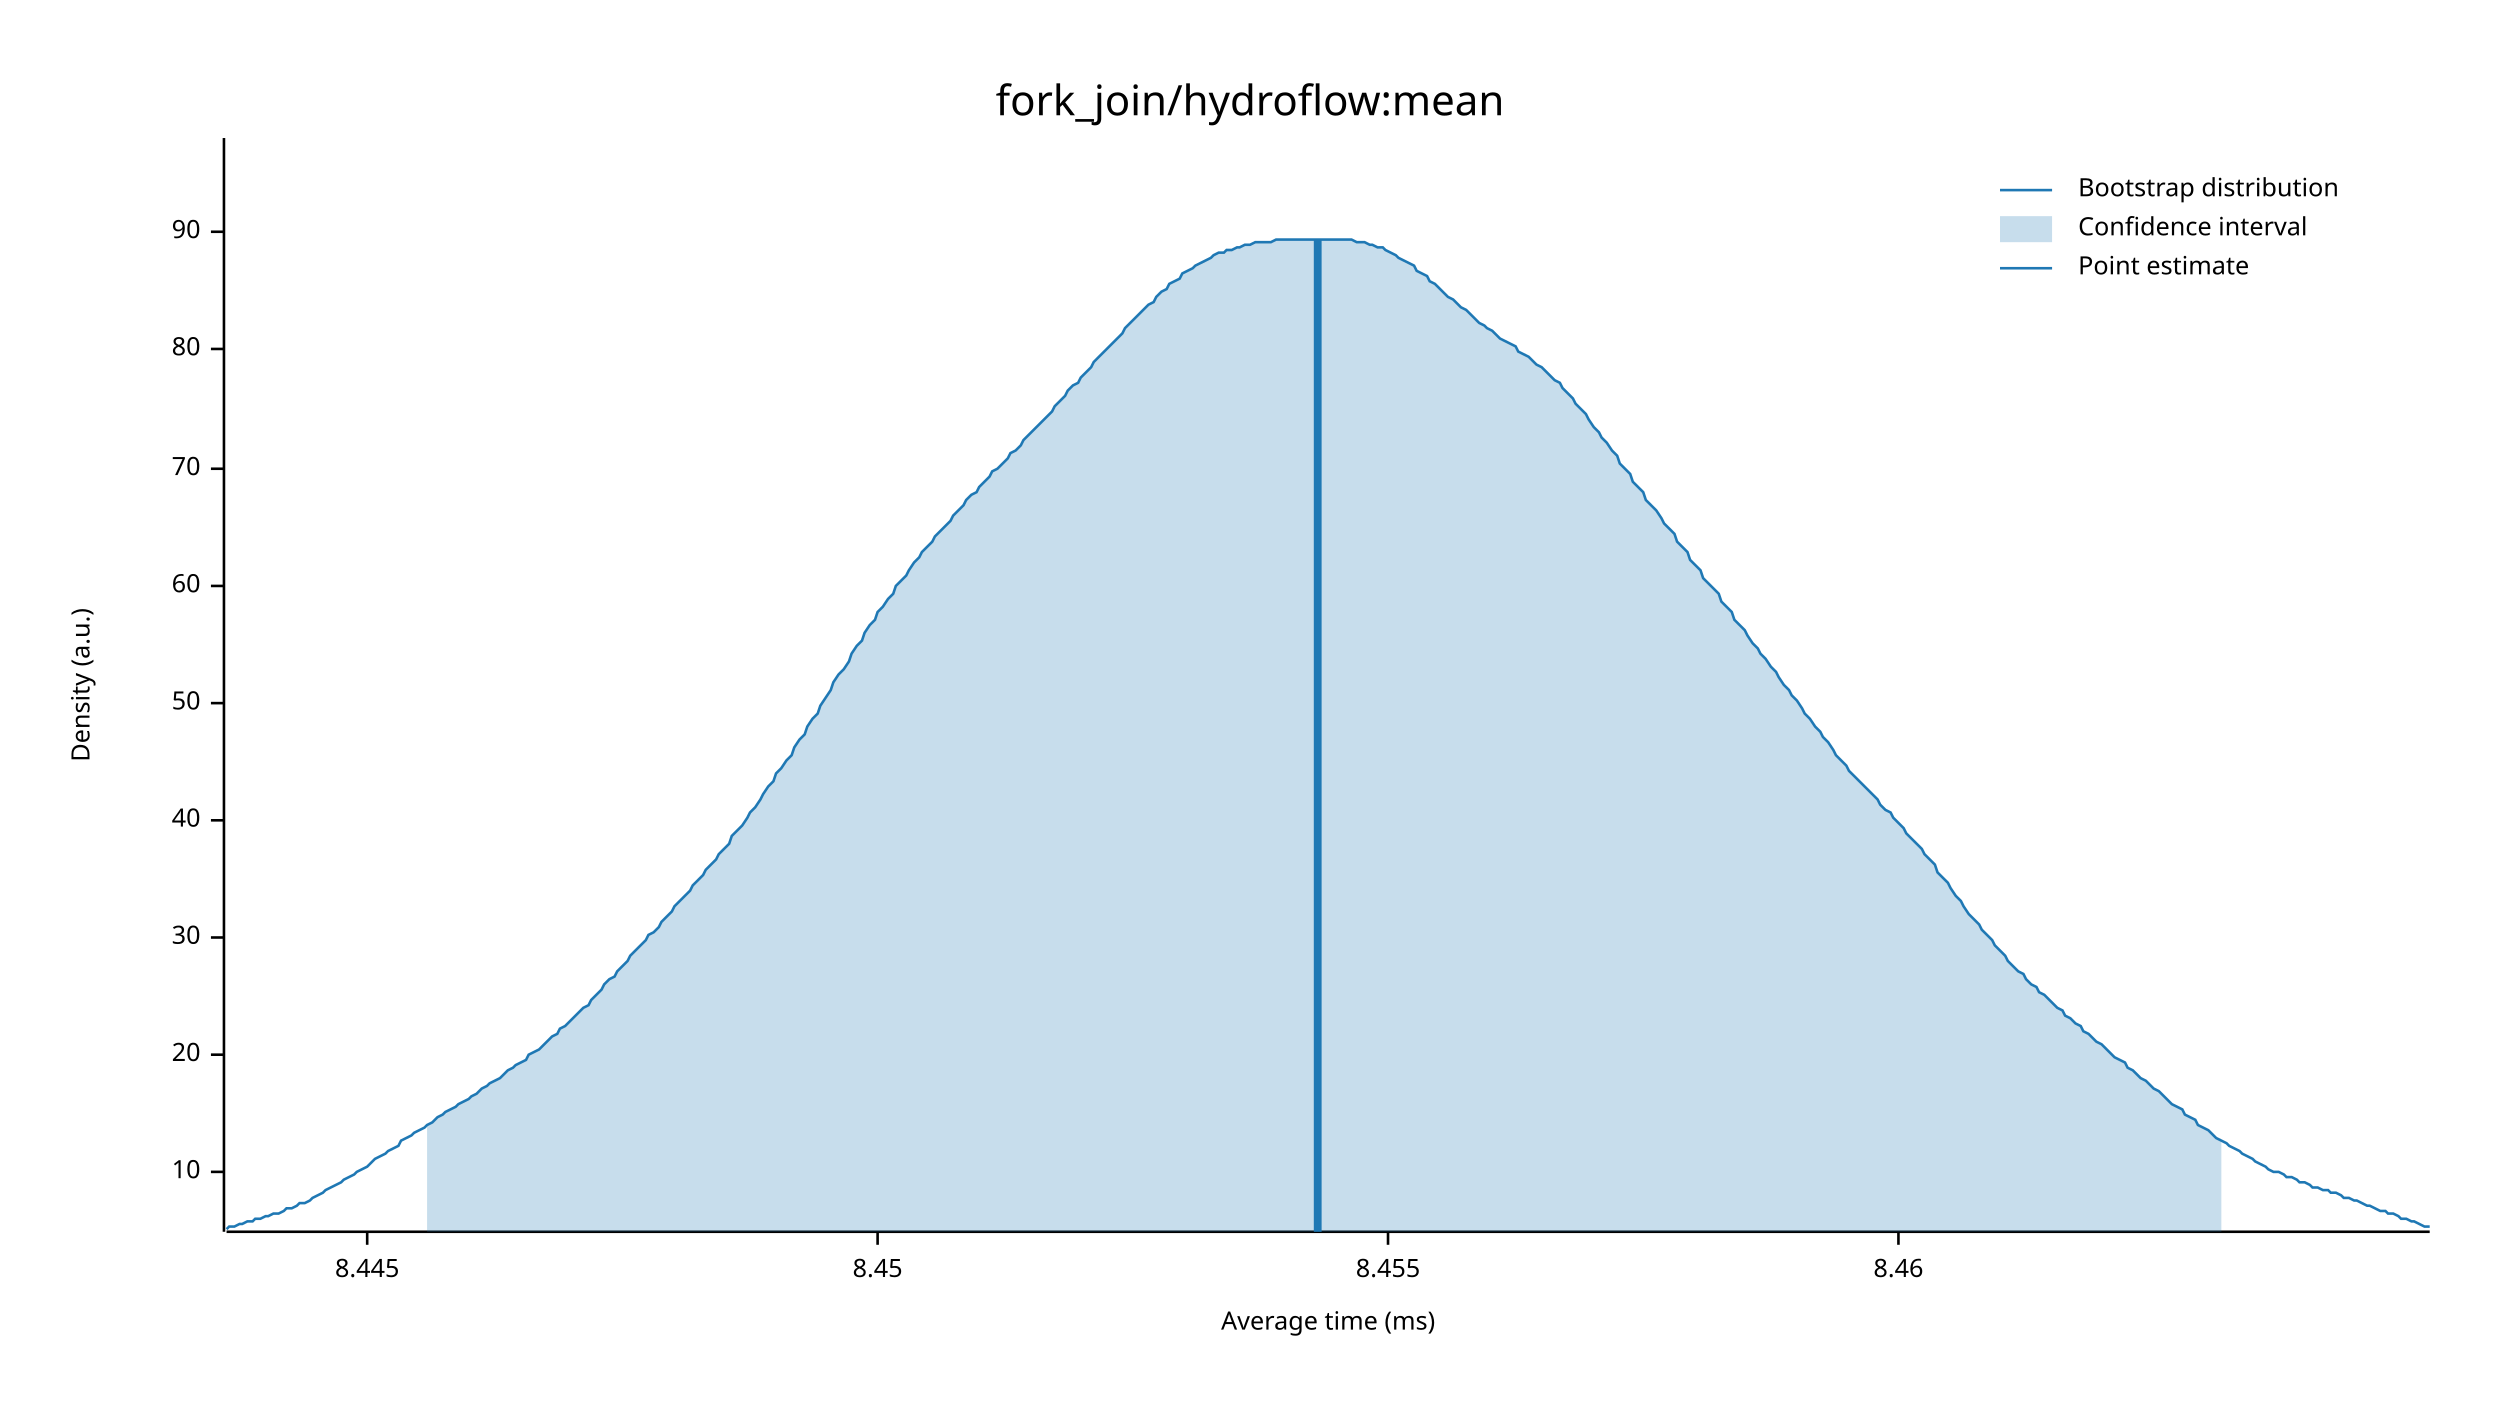
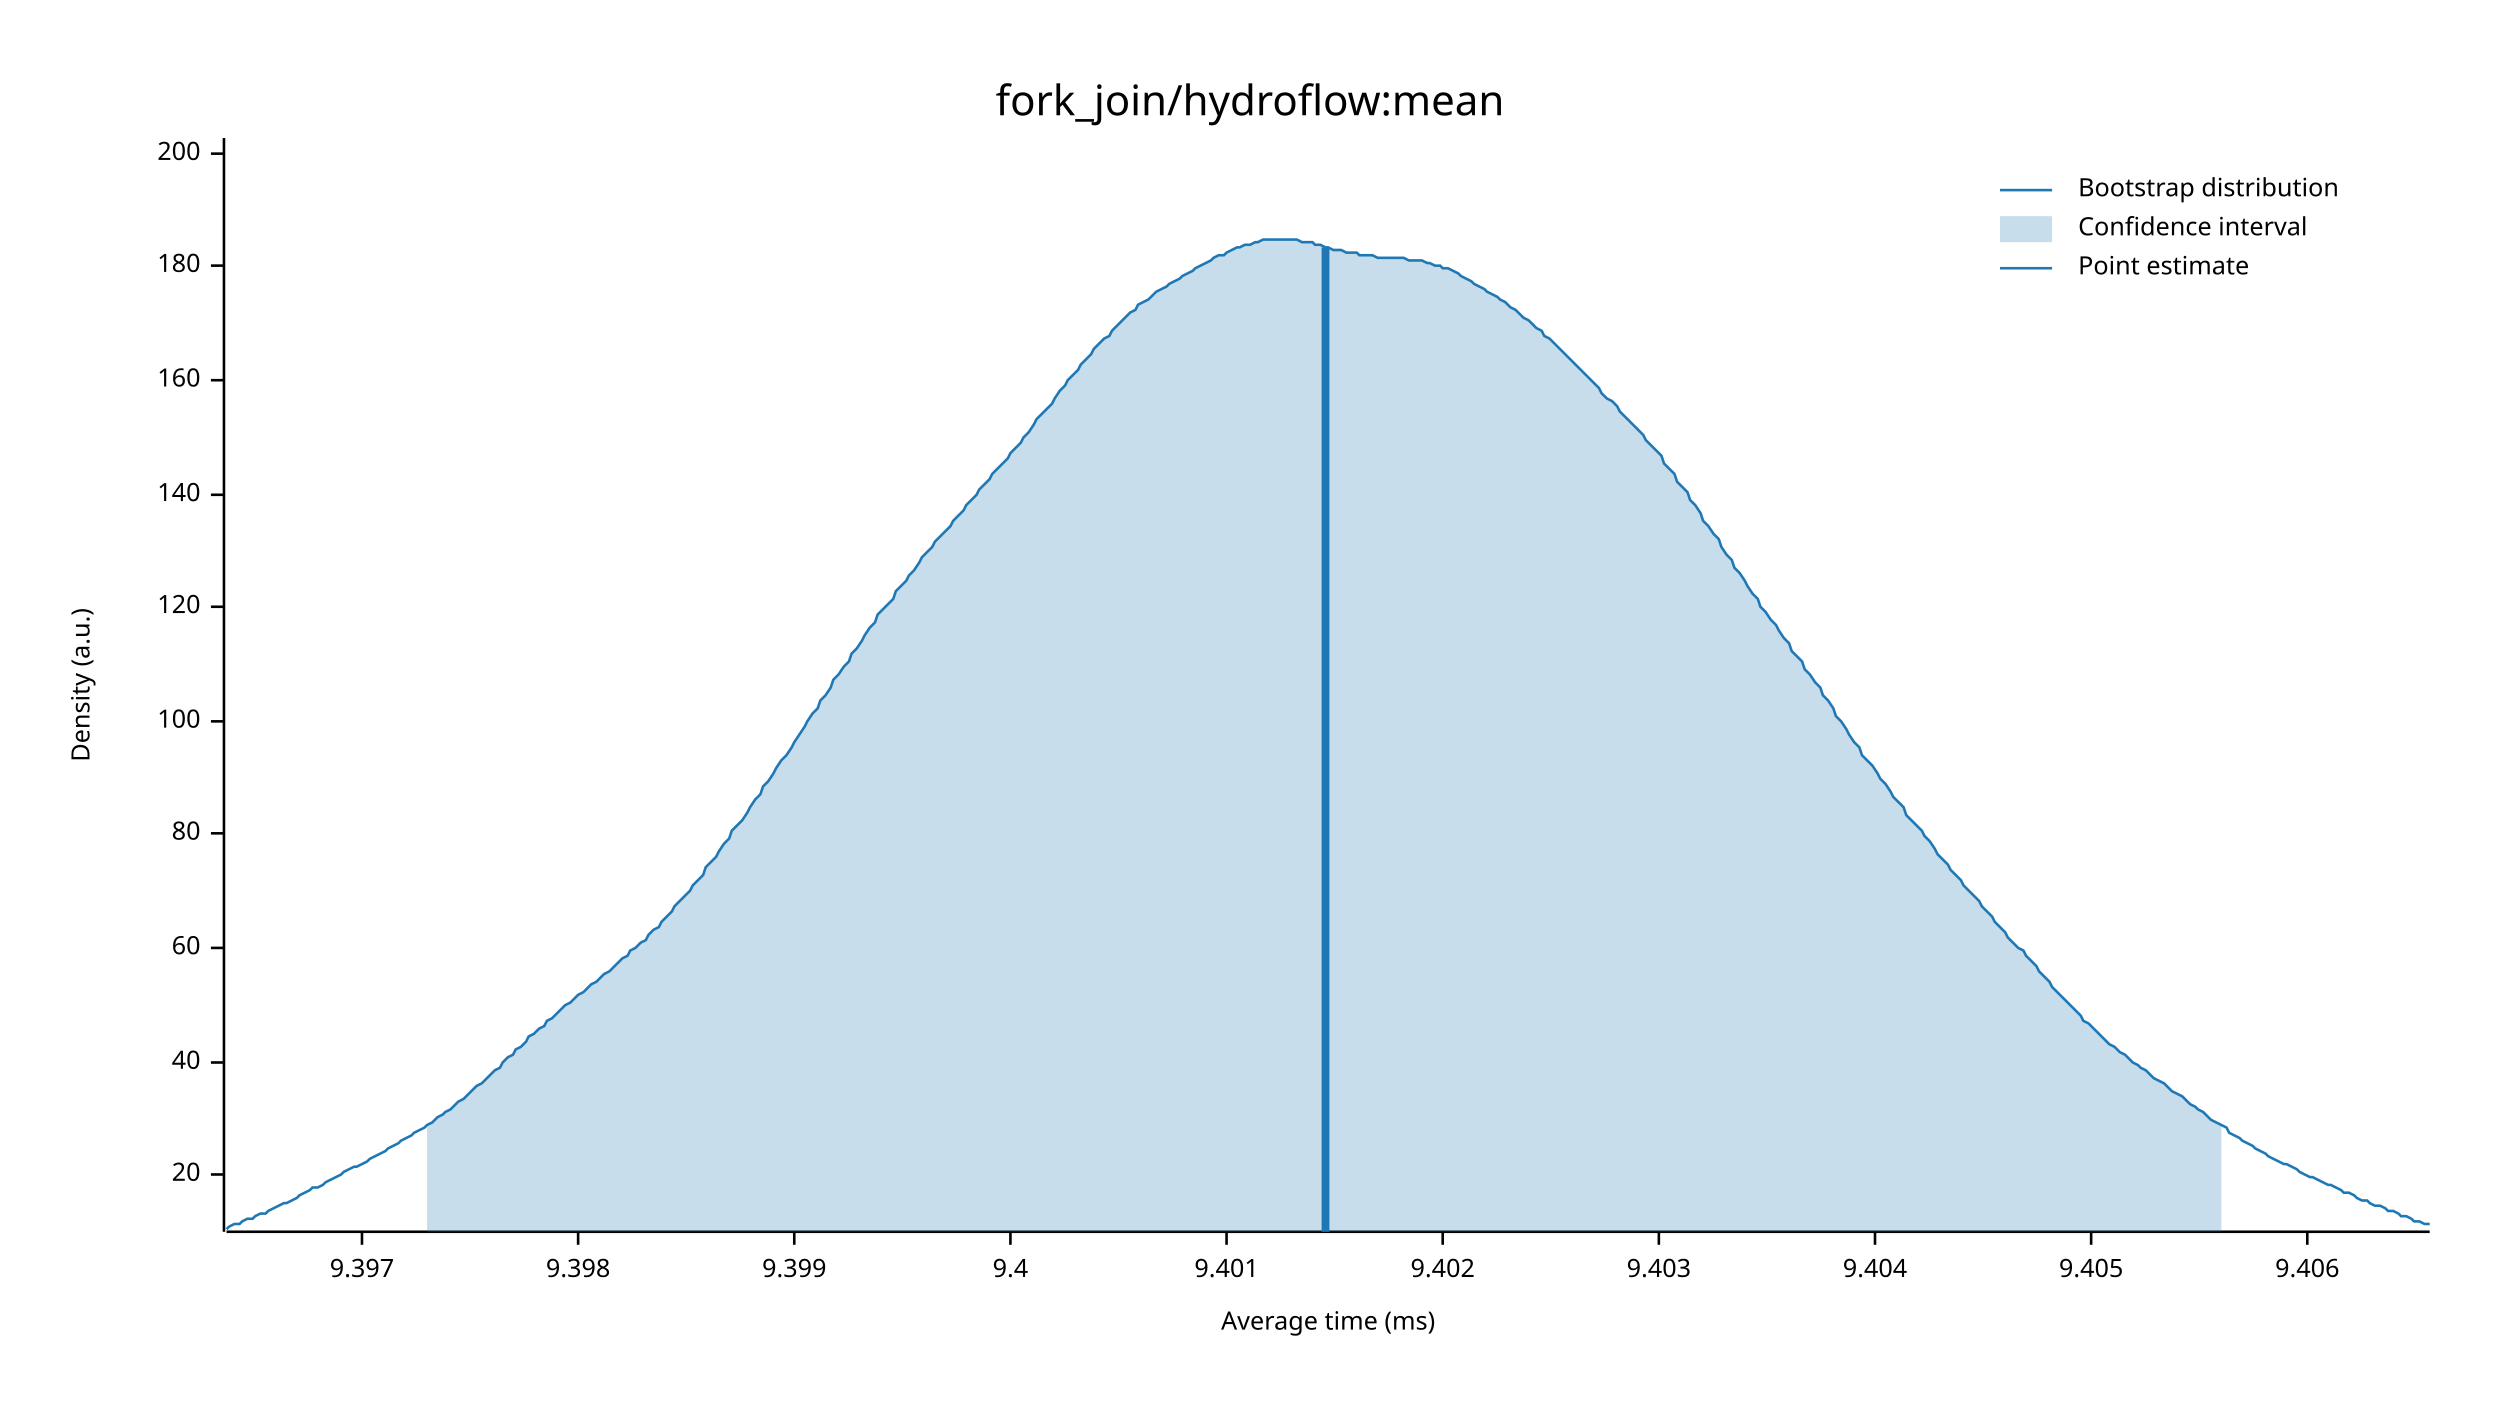
<svg xmlns="http://www.w3.org/2000/svg" width="960" height="540" viewBox="0 0 960 540">
  <text x="480" y="32" dy="0.76em" text-anchor="middle" font-family="sans-serif" font-size="16.129" opacity="1" fill="#000000">
fork_join/hydroflow:mean
</text>
  <text x="27" y="263" dy="0.76em" text-anchor="middle" font-family="sans-serif" font-size="9.677" opacity="1" fill="#000000" transform="rotate(270, 27, 263)">
Density (a.u.)
</text>
  <text x="510" y="513" dy="-0.5ex" text-anchor="middle" font-family="sans-serif" font-size="9.677" opacity="1" fill="#000000">
Average time (ms)
</text>
  <polyline fill="none" opacity="1" stroke="#000000" stroke-width="1" points="86,53 86,473 " />
-   <text x="77" y="450" dy="0.5ex" text-anchor="end" font-family="sans-serif" font-size="9.677" opacity="1" fill="#000000">
- 10
- </text>
-   <polyline fill="none" opacity="1" stroke="#000000" stroke-width="1" points="81,450 86,450 " />
-   <text x="77" y="405" dy="0.5ex" text-anchor="end" font-family="sans-serif" font-size="9.677" opacity="1" fill="#000000">
+   <text x="77" y="451" dy="0.5ex" text-anchor="end" font-family="sans-serif" font-size="9.677" opacity="1" fill="#000000">
20
</text>
-   <polyline fill="none" opacity="1" stroke="#000000" stroke-width="1" points="81,405 86,405 " />
-   <text x="77" y="360" dy="0.5ex" text-anchor="end" font-family="sans-serif" font-size="9.677" opacity="1" fill="#000000">
- 30
- </text>
-   <polyline fill="none" opacity="1" stroke="#000000" stroke-width="1" points="81,360 86,360 " />
-   <text x="77" y="315" dy="0.5ex" text-anchor="end" font-family="sans-serif" font-size="9.677" opacity="1" fill="#000000">
+   <polyline fill="none" opacity="1" stroke="#000000" stroke-width="1" points="81,451 86,451 " />
+   <text x="77" y="408" dy="0.5ex" text-anchor="end" font-family="sans-serif" font-size="9.677" opacity="1" fill="#000000">
40
</text>
-   <polyline fill="none" opacity="1" stroke="#000000" stroke-width="1" points="81,315 86,315 " />
-   <text x="77" y="270" dy="0.5ex" text-anchor="end" font-family="sans-serif" font-size="9.677" opacity="1" fill="#000000">
- 50
- </text>
-   <polyline fill="none" opacity="1" stroke="#000000" stroke-width="1" points="81,270 86,270 " />
-   <text x="77" y="225" dy="0.5ex" text-anchor="end" font-family="sans-serif" font-size="9.677" opacity="1" fill="#000000">
+   <polyline fill="none" opacity="1" stroke="#000000" stroke-width="1" points="81,408 86,408 " />
+   <text x="77" y="364" dy="0.5ex" text-anchor="end" font-family="sans-serif" font-size="9.677" opacity="1" fill="#000000">
60
</text>
-   <polyline fill="none" opacity="1" stroke="#000000" stroke-width="1" points="81,225 86,225 " />
-   <text x="77" y="180" dy="0.5ex" text-anchor="end" font-family="sans-serif" font-size="9.677" opacity="1" fill="#000000">
- 70
- </text>
-   <polyline fill="none" opacity="1" stroke="#000000" stroke-width="1" points="81,180 86,180 " />
-   <text x="77" y="134" dy="0.5ex" text-anchor="end" font-family="sans-serif" font-size="9.677" opacity="1" fill="#000000">
+   <polyline fill="none" opacity="1" stroke="#000000" stroke-width="1" points="81,364 86,364 " />
+   <text x="77" y="320" dy="0.5ex" text-anchor="end" font-family="sans-serif" font-size="9.677" opacity="1" fill="#000000">
80
</text>
-   <polyline fill="none" opacity="1" stroke="#000000" stroke-width="1" points="81,134 86,134 " />
-   <text x="77" y="89" dy="0.5ex" text-anchor="end" font-family="sans-serif" font-size="9.677" opacity="1" fill="#000000">
- 90
+   <polyline fill="none" opacity="1" stroke="#000000" stroke-width="1" points="81,320 86,320 " />
+   <text x="77" y="277" dy="0.5ex" text-anchor="end" font-family="sans-serif" font-size="9.677" opacity="1" fill="#000000">
+ 100
</text>
-   <polyline fill="none" opacity="1" stroke="#000000" stroke-width="1" points="81,89 86,89 " />
+   <polyline fill="none" opacity="1" stroke="#000000" stroke-width="1" points="81,277 86,277 " />
+   <text x="77" y="233" dy="0.5ex" text-anchor="end" font-family="sans-serif" font-size="9.677" opacity="1" fill="#000000">
+ 120
+ </text>
+   <polyline fill="none" opacity="1" stroke="#000000" stroke-width="1" points="81,233 86,233 " />
+   <text x="77" y="190" dy="0.5ex" text-anchor="end" font-family="sans-serif" font-size="9.677" opacity="1" fill="#000000">
+ 140
+ </text>
+   <polyline fill="none" opacity="1" stroke="#000000" stroke-width="1" points="81,190 86,190 " />
+   <text x="77" y="146" dy="0.5ex" text-anchor="end" font-family="sans-serif" font-size="9.677" opacity="1" fill="#000000">
+ 160
+ </text>
+   <polyline fill="none" opacity="1" stroke="#000000" stroke-width="1" points="81,146 86,146 " />
+   <text x="77" y="102" dy="0.5ex" text-anchor="end" font-family="sans-serif" font-size="9.677" opacity="1" fill="#000000">
+ 180
+ </text>
+   <polyline fill="none" opacity="1" stroke="#000000" stroke-width="1" points="81,102 86,102 " />
+   <text x="77" y="59" dy="0.5ex" text-anchor="end" font-family="sans-serif" font-size="9.677" opacity="1" fill="#000000">
+ 200
+ </text>
+   <polyline fill="none" opacity="1" stroke="#000000" stroke-width="1" points="81,59 86,59 " />
  <polyline fill="none" opacity="1" stroke="#000000" stroke-width="1" points="87,473 933,473 " />
-   <text x="141" y="483" dy="0.76em" text-anchor="middle" font-family="sans-serif" font-size="9.677" opacity="1" fill="#000000">
- 8.445
+   <text x="139" y="483" dy="0.76em" text-anchor="middle" font-family="sans-serif" font-size="9.677" opacity="1" fill="#000000">
+ 9.397
</text>
-   <polyline fill="none" opacity="1" stroke="#000000" stroke-width="1" points="141,473 141,478 " />
-   <text x="337" y="483" dy="0.76em" text-anchor="middle" font-family="sans-serif" font-size="9.677" opacity="1" fill="#000000">
- 8.45
+   <polyline fill="none" opacity="1" stroke="#000000" stroke-width="1" points="139,473 139,478 " />
+   <text x="222" y="483" dy="0.76em" text-anchor="middle" font-family="sans-serif" font-size="9.677" opacity="1" fill="#000000">
+ 9.398
</text>
-   <polyline fill="none" opacity="1" stroke="#000000" stroke-width="1" points="337,473 337,478 " />
-   <text x="533" y="483" dy="0.76em" text-anchor="middle" font-family="sans-serif" font-size="9.677" opacity="1" fill="#000000">
- 8.455
+   <polyline fill="none" opacity="1" stroke="#000000" stroke-width="1" points="222,473 222,478 " />
+   <text x="305" y="483" dy="0.76em" text-anchor="middle" font-family="sans-serif" font-size="9.677" opacity="1" fill="#000000">
+ 9.399
</text>
-   <polyline fill="none" opacity="1" stroke="#000000" stroke-width="1" points="533,473 533,478 " />
-   <text x="729" y="483" dy="0.76em" text-anchor="middle" font-family="sans-serif" font-size="9.677" opacity="1" fill="#000000">
- 8.46
+   <polyline fill="none" opacity="1" stroke="#000000" stroke-width="1" points="305,473 305,478 " />
+   <text x="388" y="483" dy="0.76em" text-anchor="middle" font-family="sans-serif" font-size="9.677" opacity="1" fill="#000000">
+ 9.4
</text>
-   <polyline fill="none" opacity="1" stroke="#000000" stroke-width="1" points="729,473 729,478 " />
-   <polyline fill="none" opacity="1" stroke="#1F78B4" stroke-width="1" points="87,472 88,471 90,471 92,470 93,470 95,469 97,469 98,468 100,468 102,467 103,467 105,466 107,466 109,465 110,464 112,464 114,463 115,462 117,462 119,461 120,460 122,459 124,458 125,457 127,456 129,455 131,454 132,453 134,452 136,451 137,450 139,449 141,448 142,447 144,445 146,444 148,443 149,442 151,441 153,440 154,438 156,437 158,436 159,435 161,434 163,433 164,432 166,431 168,429 170,428 171,427 173,426 175,425 176,424 178,423 180,422 181,421 183,420 185,418 187,417 188,416 190,415 192,414 193,413 195,411 197,410 198,409 200,408 202,407 203,405 205,404 207,403 209,401 210,400 212,398 214,397 215,395 217,394 219,392 220,391 222,389 224,387 226,386 227,384 229,382 231,380 232,378 234,376 236,375 237,373 239,371 241,369 242,367 244,365 246,363 248,361 249,359 251,358 253,356 254,354 256,352 258,350 259,348 261,346 263,344 265,342 266,340 268,338 270,336 271,334 273,332 275,330 276,328 278,326 280,324 281,321 283,319 285,317 287,314 288,312 290,310 292,307 293,305 295,302 297,300 298,297 300,295 302,292 304,290 305,287 307,284 309,282 310,279 312,276 314,274 315,271 317,268 319,265 320,262 322,259 324,257 326,254 327,251 329,248 331,246 332,243 334,240 336,238 337,235 339,233 341,230 343,228 344,225 346,223 348,221 349,219 351,216 353,214 354,212 356,210 358,208 359,206 361,204 363,202 365,200 366,198 368,196 370,194 371,192 373,190 375,189 376,187 378,185 380,183 381,181 383,180 385,178 387,176 388,174 390,173 392,171 393,169 395,167 397,165 398,164 400,162 402,160 404,158 405,156 407,154 409,152 410,150 412,148 414,147 415,145 417,143 419,141 420,139 422,137 424,135 426,133 427,132 429,130 431,128 432,126 434,124 436,122 437,121 439,119 441,117 443,116 444,114 446,112 448,111 449,109 451,108 453,107 454,105 456,104 458,103 459,102 461,101 463,100 465,99 466,98 468,97 470,97 471,96 473,96 475,95 476,95 478,94 480,94 482,93 483,93 485,93 487,93 488,93 490,92 492,92 493,92 495,92 497,92 498,92 500,92 502,92 504,92 505,92 507,92 509,92 510,92 512,92 514,92 515,92 517,92 519,92 521,93 522,93 524,93 526,94 527,94 529,95 531,95 532,96 534,97 536,98 537,99 539,100 541,101 543,102 544,104 546,105 548,106 549,108 551,109 553,111 554,112 556,114 558,115 560,117 561,118 563,119 565,121 566,122 568,124 570,125 571,126 573,127 575,129 576,130 578,131 580,132 582,133 583,135 585,136 587,137 588,138 590,140 592,141 593,142 595,144 597,146 599,147 600,149 602,151 604,153 605,155 607,157 609,159 610,161 612,164 614,166 615,168 617,170 619,173 621,175 622,178 624,180 626,182 627,185 629,187 631,189 632,192 634,194 636,196 638,199 639,201 641,203 643,205 644,208 646,210 648,212 649,215 651,217 653,219 654,222 656,224 658,226 660,228 661,231 663,233 665,235 666,238 668,240 670,242 671,244 673,247 675,249 676,251 678,253 680,256 682,258 683,260 685,263 687,265 688,267 690,269 692,272 693,274 695,276 697,279 699,281 700,283 702,285 704,288 705,290 707,292 709,294 710,296 712,298 714,300 715,301 717,303 719,305 721,307 722,309 724,311 726,312 727,314 729,316 731,318 732,320 734,322 736,324 738,326 739,328 741,330 743,332 744,335 746,337 748,339 749,341 751,344 753,346 754,348 756,351 758,353 760,355 761,357 763,359 765,361 766,363 768,365 770,367 771,369 773,371 775,373 777,374 778,376 780,378 782,379 783,381 785,382 787,384 788,385 790,387 792,388 793,390 795,391 797,393 799,394 800,396 802,397 804,399 805,400 807,401 809,403 810,404 812,406 814,407 816,408 817,410 819,411 821,413 822,414 824,415 826,417 827,418 829,419 831,421 832,422 834,424 836,425 838,426 839,428 841,429 843,430 844,432 846,433 848,434 849,435 851,437 853,438 855,439 856,440 858,441 860,442 861,443 863,444 865,445 866,446 868,447 870,448 871,449 873,450 875,450 877,451 878,452 880,452 882,453 883,454 885,454 887,455 888,456 890,456 892,457 894,457 895,458 897,458 899,459 900,460 902,460 904,461 905,461 907,462 909,463 910,463 912,464 914,465 916,465 917,466 919,466 921,467 922,468 924,468 926,469 927,469 929,470 931,471 933,471 " />
-   <polygon opacity="0.25" fill="#1F78B4" points="164,432 166,431 168,429 170,428 171,427 173,426 175,425 176,424 178,423 180,422 181,421 183,420 185,418 187,417 188,416 190,415 192,414 193,413 195,411 197,410 198,409 200,408 202,407 203,405 205,404 207,403 209,401 210,400 212,398 214,397 215,395 217,394 219,392 220,391 222,389 224,387 226,386 227,384 229,382 231,380 232,378 234,376 236,375 237,373 239,371 241,369 242,367 244,365 246,363 248,361 249,359 251,358 253,356 254,354 256,352 258,350 259,348 261,346 263,344 265,342 266,340 268,338 270,336 271,334 273,332 275,330 276,328 278,326 280,324 281,321 283,319 285,317 287,314 288,312 290,310 292,307 293,305 295,302 297,300 298,297 300,295 302,292 304,290 305,287 307,284 309,282 310,279 312,276 314,274 315,271 317,268 319,265 320,262 322,259 324,257 326,254 327,251 329,248 331,246 332,243 334,240 336,238 337,235 339,233 341,230 343,228 344,225 346,223 348,221 349,219 351,216 353,214 354,212 356,210 358,208 359,206 361,204 363,202 365,200 366,198 368,196 370,194 371,192 373,190 375,189 376,187 378,185 380,183 381,181 383,180 385,178 387,176 388,174 390,173 392,171 393,169 395,167 397,165 398,164 400,162 402,160 404,158 405,156 407,154 409,152 410,150 412,148 414,147 415,145 417,143 419,141 420,139 422,137 424,135 426,133 427,132 429,130 431,128 432,126 434,124 436,122 437,121 439,119 441,117 443,116 444,114 446,112 448,111 449,109 451,108 453,107 454,105 456,104 458,103 459,102 461,101 463,100 465,99 466,98 468,97 470,97 471,96 473,96 475,95 476,95 478,94 480,94 482,93 483,93 485,93 487,93 488,93 490,92 492,92 493,92 495,92 497,92 498,92 500,92 502,92 504,92 505,92 507,92 509,92 510,92 512,92 514,92 515,92 517,92 519,92 521,93 522,93 524,93 526,94 527,94 529,95 531,95 532,96 534,97 536,98 537,99 539,100 541,101 543,102 544,104 546,105 548,106 549,108 551,109 553,111 554,112 556,114 558,115 560,117 561,118 563,119 565,121 566,122 568,124 570,125 571,126 573,127 575,129 576,130 578,131 580,132 582,133 583,135 585,136 587,137 588,138 590,140 592,141 593,142 595,144 597,146 599,147 600,149 602,151 604,153 605,155 607,157 609,159 610,161 612,164 614,166 615,168 617,170 619,173 621,175 622,178 624,180 626,182 627,185 629,187 631,189 632,192 634,194 636,196 638,199 639,201 641,203 643,205 644,208 646,210 648,212 649,215 651,217 653,219 654,222 656,224 658,226 660,228 661,231 663,233 665,235 666,238 668,240 670,242 671,244 673,247 675,249 676,251 678,253 680,256 682,258 683,260 685,263 687,265 688,267 690,269 692,272 693,274 695,276 697,279 699,281 700,283 702,285 704,288 705,290 707,292 709,294 710,296 712,298 714,300 715,301 717,303 719,305 721,307 722,309 724,311 726,312 727,314 729,316 731,318 732,320 734,322 736,324 738,326 739,328 741,330 743,332 744,335 746,337 748,339 749,341 751,344 753,346 754,348 756,351 758,353 760,355 761,357 763,359 765,361 766,363 768,365 770,367 771,369 773,371 775,373 777,374 778,376 780,378 782,379 783,381 785,382 787,384 788,385 790,387 792,388 793,390 795,391 797,393 799,394 800,396 802,397 804,399 805,400 807,401 809,403 810,404 812,406 814,407 816,408 817,410 819,411 821,413 822,414 824,415 826,417 827,418 829,419 831,421 832,422 834,424 836,425 838,426 839,428 841,429 843,430 844,432 846,433 848,434 849,435 851,437 853,438 853,473 164,473 " />
-   <polyline fill="none" opacity="1" stroke="#1F78B4" stroke-width="3" points="506,473 506,92 " />
+   <polyline fill="none" opacity="1" stroke="#000000" stroke-width="1" points="388,473 388,478 " />
+   <text x="471" y="483" dy="0.76em" text-anchor="middle" font-family="sans-serif" font-size="9.677" opacity="1" fill="#000000">
+ 9.401
+ </text>
+   <polyline fill="none" opacity="1" stroke="#000000" stroke-width="1" points="471,473 471,478 " />
+   <text x="554" y="483" dy="0.76em" text-anchor="middle" font-family="sans-serif" font-size="9.677" opacity="1" fill="#000000">
+ 9.402
+ </text>
+   <polyline fill="none" opacity="1" stroke="#000000" stroke-width="1" points="554,473 554,478 " />
+   <text x="637" y="483" dy="0.76em" text-anchor="middle" font-family="sans-serif" font-size="9.677" opacity="1" fill="#000000">
+ 9.403
+ </text>
+   <polyline fill="none" opacity="1" stroke="#000000" stroke-width="1" points="637,473 637,478 " />
+   <text x="720" y="483" dy="0.76em" text-anchor="middle" font-family="sans-serif" font-size="9.677" opacity="1" fill="#000000">
+ 9.404
+ </text>
+   <polyline fill="none" opacity="1" stroke="#000000" stroke-width="1" points="720,473 720,478 " />
+   <text x="803" y="483" dy="0.76em" text-anchor="middle" font-family="sans-serif" font-size="9.677" opacity="1" fill="#000000">
+ 9.405
+ </text>
+   <polyline fill="none" opacity="1" stroke="#000000" stroke-width="1" points="803,473 803,478 " />
+   <text x="886" y="483" dy="0.76em" text-anchor="middle" font-family="sans-serif" font-size="9.677" opacity="1" fill="#000000">
+ 9.406
+ </text>
+   <polyline fill="none" opacity="1" stroke="#000000" stroke-width="1" points="886,473 886,478 " />
+   <polyline fill="none" opacity="1" stroke="#1F78B4" stroke-width="1" points="87,472 88,471 90,470 92,470 93,469 95,468 97,468 98,467 100,466 102,466 103,465 105,464 107,463 109,462 110,462 112,461 114,460 115,459 117,458 119,457 120,456 122,456 124,455 125,454 127,453 129,452 131,451 132,450 134,449 136,448 137,448 139,447 141,446 142,445 144,444 146,443 148,442 149,441 151,440 153,439 154,438 156,437 158,436 159,435 161,434 163,433 164,432 166,431 168,429 170,428 171,427 173,426 175,424 176,423 178,422 180,420 181,419 183,417 185,416 187,414 188,413 190,411 192,410 193,408 195,406 197,405 198,403 200,402 202,400 203,398 205,397 207,395 209,394 210,392 212,391 214,389 215,388 217,386 219,385 220,384 222,382 224,381 226,379 227,378 229,377 231,375 232,374 234,373 236,371 237,370 239,368 241,367 242,365 244,364 246,362 248,361 249,359 251,357 253,356 254,354 256,352 258,350 259,348 261,346 263,344 265,342 266,340 268,338 270,336 271,333 273,331 275,329 276,327 278,324 280,322 281,319 283,317 285,315 287,312 288,310 290,307 292,305 293,302 295,300 297,297 298,295 300,292 302,290 304,287 305,285 307,282 309,279 310,277 312,274 314,272 315,269 317,267 319,264 320,261 322,259 324,256 326,254 327,251 329,249 331,246 332,244 334,241 336,239 337,236 339,234 341,232 343,230 344,227 346,225 348,223 349,221 351,219 353,216 354,214 356,212 358,210 359,208 361,206 363,204 365,202 366,200 368,198 370,196 371,194 373,192 375,190 376,188 378,186 380,184 381,182 383,180 385,178 387,176 388,174 390,172 392,170 393,168 395,166 397,163 398,161 400,159 402,157 404,155 405,153 407,150 409,148 410,146 412,144 414,142 415,140 417,138 419,136 420,134 422,132 424,130 426,129 427,127 429,125 431,123 432,122 434,120 436,119 437,117 439,116 441,115 443,113 444,112 446,111 448,110 449,109 451,108 453,107 454,106 456,105 458,104 459,103 461,102 463,101 465,100 466,99 468,98 470,98 471,97 473,96 475,95 476,95 478,94 480,94 482,93 483,93 485,92 487,92 488,92 490,92 492,92 493,92 495,92 497,92 498,92 500,93 502,93 504,93 505,94 507,94 509,95 510,95 512,96 514,96 515,96 517,97 519,97 521,97 522,98 524,98 526,98 527,98 529,99 531,99 532,99 534,99 536,99 537,99 539,99 541,100 543,100 544,100 546,100 548,101 549,101 551,102 553,102 554,103 556,103 558,104 560,105 561,106 563,107 565,108 566,109 568,110 570,111 571,112 573,113 575,114 576,115 578,116 580,118 582,119 583,120 585,122 587,123 588,124 590,126 592,127 593,129 595,130 597,132 599,134 600,135 602,137 604,139 605,140 607,142 609,144 610,145 612,147 614,149 615,151 617,153 619,154 621,156 622,158 624,160 626,162 627,163 629,165 631,167 632,169 634,171 636,173 638,175 639,178 641,180 643,182 644,185 646,187 648,189 649,192 651,194 653,197 654,200 656,202 658,205 660,207 661,210 663,213 665,215 666,218 668,220 670,223 671,225 673,228 675,230 676,233 678,235 680,238 682,240 683,242 685,245 687,247 688,250 690,252 692,254 693,257 695,259 697,262 699,264 700,267 702,269 704,272 705,275 707,277 709,280 710,282 712,285 714,287 715,290 717,292 719,294 721,297 722,299 724,301 726,304 727,306 729,308 731,310 732,313 734,315 736,317 738,319 739,321 741,323 743,326 744,328 746,330 748,332 749,334 751,336 753,338 754,340 756,342 758,344 760,346 761,348 763,350 765,352 766,354 768,356 770,358 771,360 773,362 775,364 777,365 778,367 780,369 782,371 783,373 785,375 787,377 788,379 790,381 792,383 793,384 795,386 797,388 799,390 800,392 802,393 804,395 805,396 807,398 809,400 810,401 812,402 814,404 816,405 817,406 819,408 821,409 822,410 824,411 826,413 827,414 829,415 831,416 832,417 834,419 836,420 838,421 839,422 841,424 843,425 844,426 846,427 848,429 849,430 851,431 853,432 855,433 856,435 858,436 860,437 861,438 863,439 865,440 866,441 868,442 870,443 871,444 873,445 875,446 877,447 878,447 880,448 882,449 883,450 885,451 887,452 888,452 890,453 892,454 894,455 895,455 897,456 899,457 900,458 902,458 904,459 905,460 907,461 909,461 910,462 912,463 914,463 916,464 917,465 919,465 921,466 922,467 924,467 926,468 927,469 929,469 931,470 933,470 " />
+   <polygon opacity="0.25" fill="#1F78B4" points="164,432 166,431 168,429 170,428 171,427 173,426 175,424 176,423 178,422 180,420 181,419 183,417 185,416 187,414 188,413 190,411 192,410 193,408 195,406 197,405 198,403 200,402 202,400 203,398 205,397 207,395 209,394 210,392 212,391 214,389 215,388 217,386 219,385 220,384 222,382 224,381 226,379 227,378 229,377 231,375 232,374 234,373 236,371 237,370 239,368 241,367 242,365 244,364 246,362 248,361 249,359 251,357 253,356 254,354 256,352 258,350 259,348 261,346 263,344 265,342 266,340 268,338 270,336 271,333 273,331 275,329 276,327 278,324 280,322 281,319 283,317 285,315 287,312 288,310 290,307 292,305 293,302 295,300 297,297 298,295 300,292 302,290 304,287 305,285 307,282 309,279 310,277 312,274 314,272 315,269 317,267 319,264 320,261 322,259 324,256 326,254 327,251 329,249 331,246 332,244 334,241 336,239 337,236 339,234 341,232 343,230 344,227 346,225 348,223 349,221 351,219 353,216 354,214 356,212 358,210 359,208 361,206 363,204 365,202 366,200 368,198 370,196 371,194 373,192 375,190 376,188 378,186 380,184 381,182 383,180 385,178 387,176 388,174 390,172 392,170 393,168 395,166 397,163 398,161 400,159 402,157 404,155 405,153 407,150 409,148 410,146 412,144 414,142 415,140 417,138 419,136 420,134 422,132 424,130 426,129 427,127 429,125 431,123 432,122 434,120 436,119 437,117 439,116 441,115 443,113 444,112 446,111 448,110 449,109 451,108 453,107 454,106 456,105 458,104 459,103 461,102 463,101 465,100 466,99 468,98 470,98 471,97 473,96 475,95 476,95 478,94 480,94 482,93 483,93 485,92 487,92 488,92 490,92 492,92 493,92 495,92 497,92 498,92 500,93 502,93 504,93 505,94 507,94 509,95 510,95 512,96 514,96 515,96 517,97 519,97 521,97 522,98 524,98 526,98 527,98 529,99 531,99 532,99 534,99 536,99 537,99 539,99 541,100 543,100 544,100 546,100 548,101 549,101 551,102 553,102 554,103 556,103 558,104 560,105 561,106 563,107 565,108 566,109 568,110 570,111 571,112 573,113 575,114 576,115 578,116 580,118 582,119 583,120 585,122 587,123 588,124 590,126 592,127 593,129 595,130 597,132 599,134 600,135 602,137 604,139 605,140 607,142 609,144 610,145 612,147 614,149 615,151 617,153 619,154 621,156 622,158 624,160 626,162 627,163 629,165 631,167 632,169 634,171 636,173 638,175 639,178 641,180 643,182 644,185 646,187 648,189 649,192 651,194 653,197 654,200 656,202 658,205 660,207 661,210 663,213 665,215 666,218 668,220 670,223 671,225 673,228 675,230 676,233 678,235 680,238 682,240 683,242 685,245 687,247 688,250 690,252 692,254 693,257 695,259 697,262 699,264 700,267 702,269 704,272 705,275 707,277 709,280 710,282 712,285 714,287 715,290 717,292 719,294 721,297 722,299 724,301 726,304 727,306 729,308 731,310 732,313 734,315 736,317 738,319 739,321 741,323 743,326 744,328 746,330 748,332 749,334 751,336 753,338 754,340 756,342 758,344 760,346 761,348 763,350 765,352 766,354 768,356 770,358 771,360 773,362 775,364 777,365 778,367 780,369 782,371 783,373 785,375 787,377 788,379 790,381 792,383 793,384 795,386 797,388 799,390 800,392 802,393 804,395 805,396 807,398 809,400 810,401 812,402 814,404 816,405 817,406 819,408 821,409 822,410 824,411 826,413 827,414 829,415 831,416 832,417 834,419 836,420 838,421 839,422 841,424 843,425 844,426 846,427 848,429 849,430 851,431 853,432 853,473 164,473 " />
+   <polyline fill="none" opacity="1" stroke="#1F78B4" stroke-width="3" points="509,473 509,95 " />
  <text x="798" y="68" dy="0.76em" text-anchor="start" font-family="sans-serif" font-size="9.677" opacity="1" fill="#000000">
Bootstrap distribution
</text>
  <text x="798" y="83" dy="0.76em" text-anchor="start" font-family="sans-serif" font-size="9.677" opacity="1" fill="#000000">
Confidence interval
</text>
  <text x="798" y="98" dy="0.76em" text-anchor="start" font-family="sans-serif" font-size="9.677" opacity="1" fill="#000000">
Point estimate
</text>
  <polyline fill="none" opacity="1" stroke="#1F78B4" stroke-width="1" points="768,73 788,73 " />
  <rect x="768" y="83" width="20" height="10" opacity="0.25" fill="#1F78B4" stroke="none" />
  <polyline fill="none" opacity="1" stroke="#1F78B4" stroke-width="1" points="768,103 788,103 " />
</svg>
